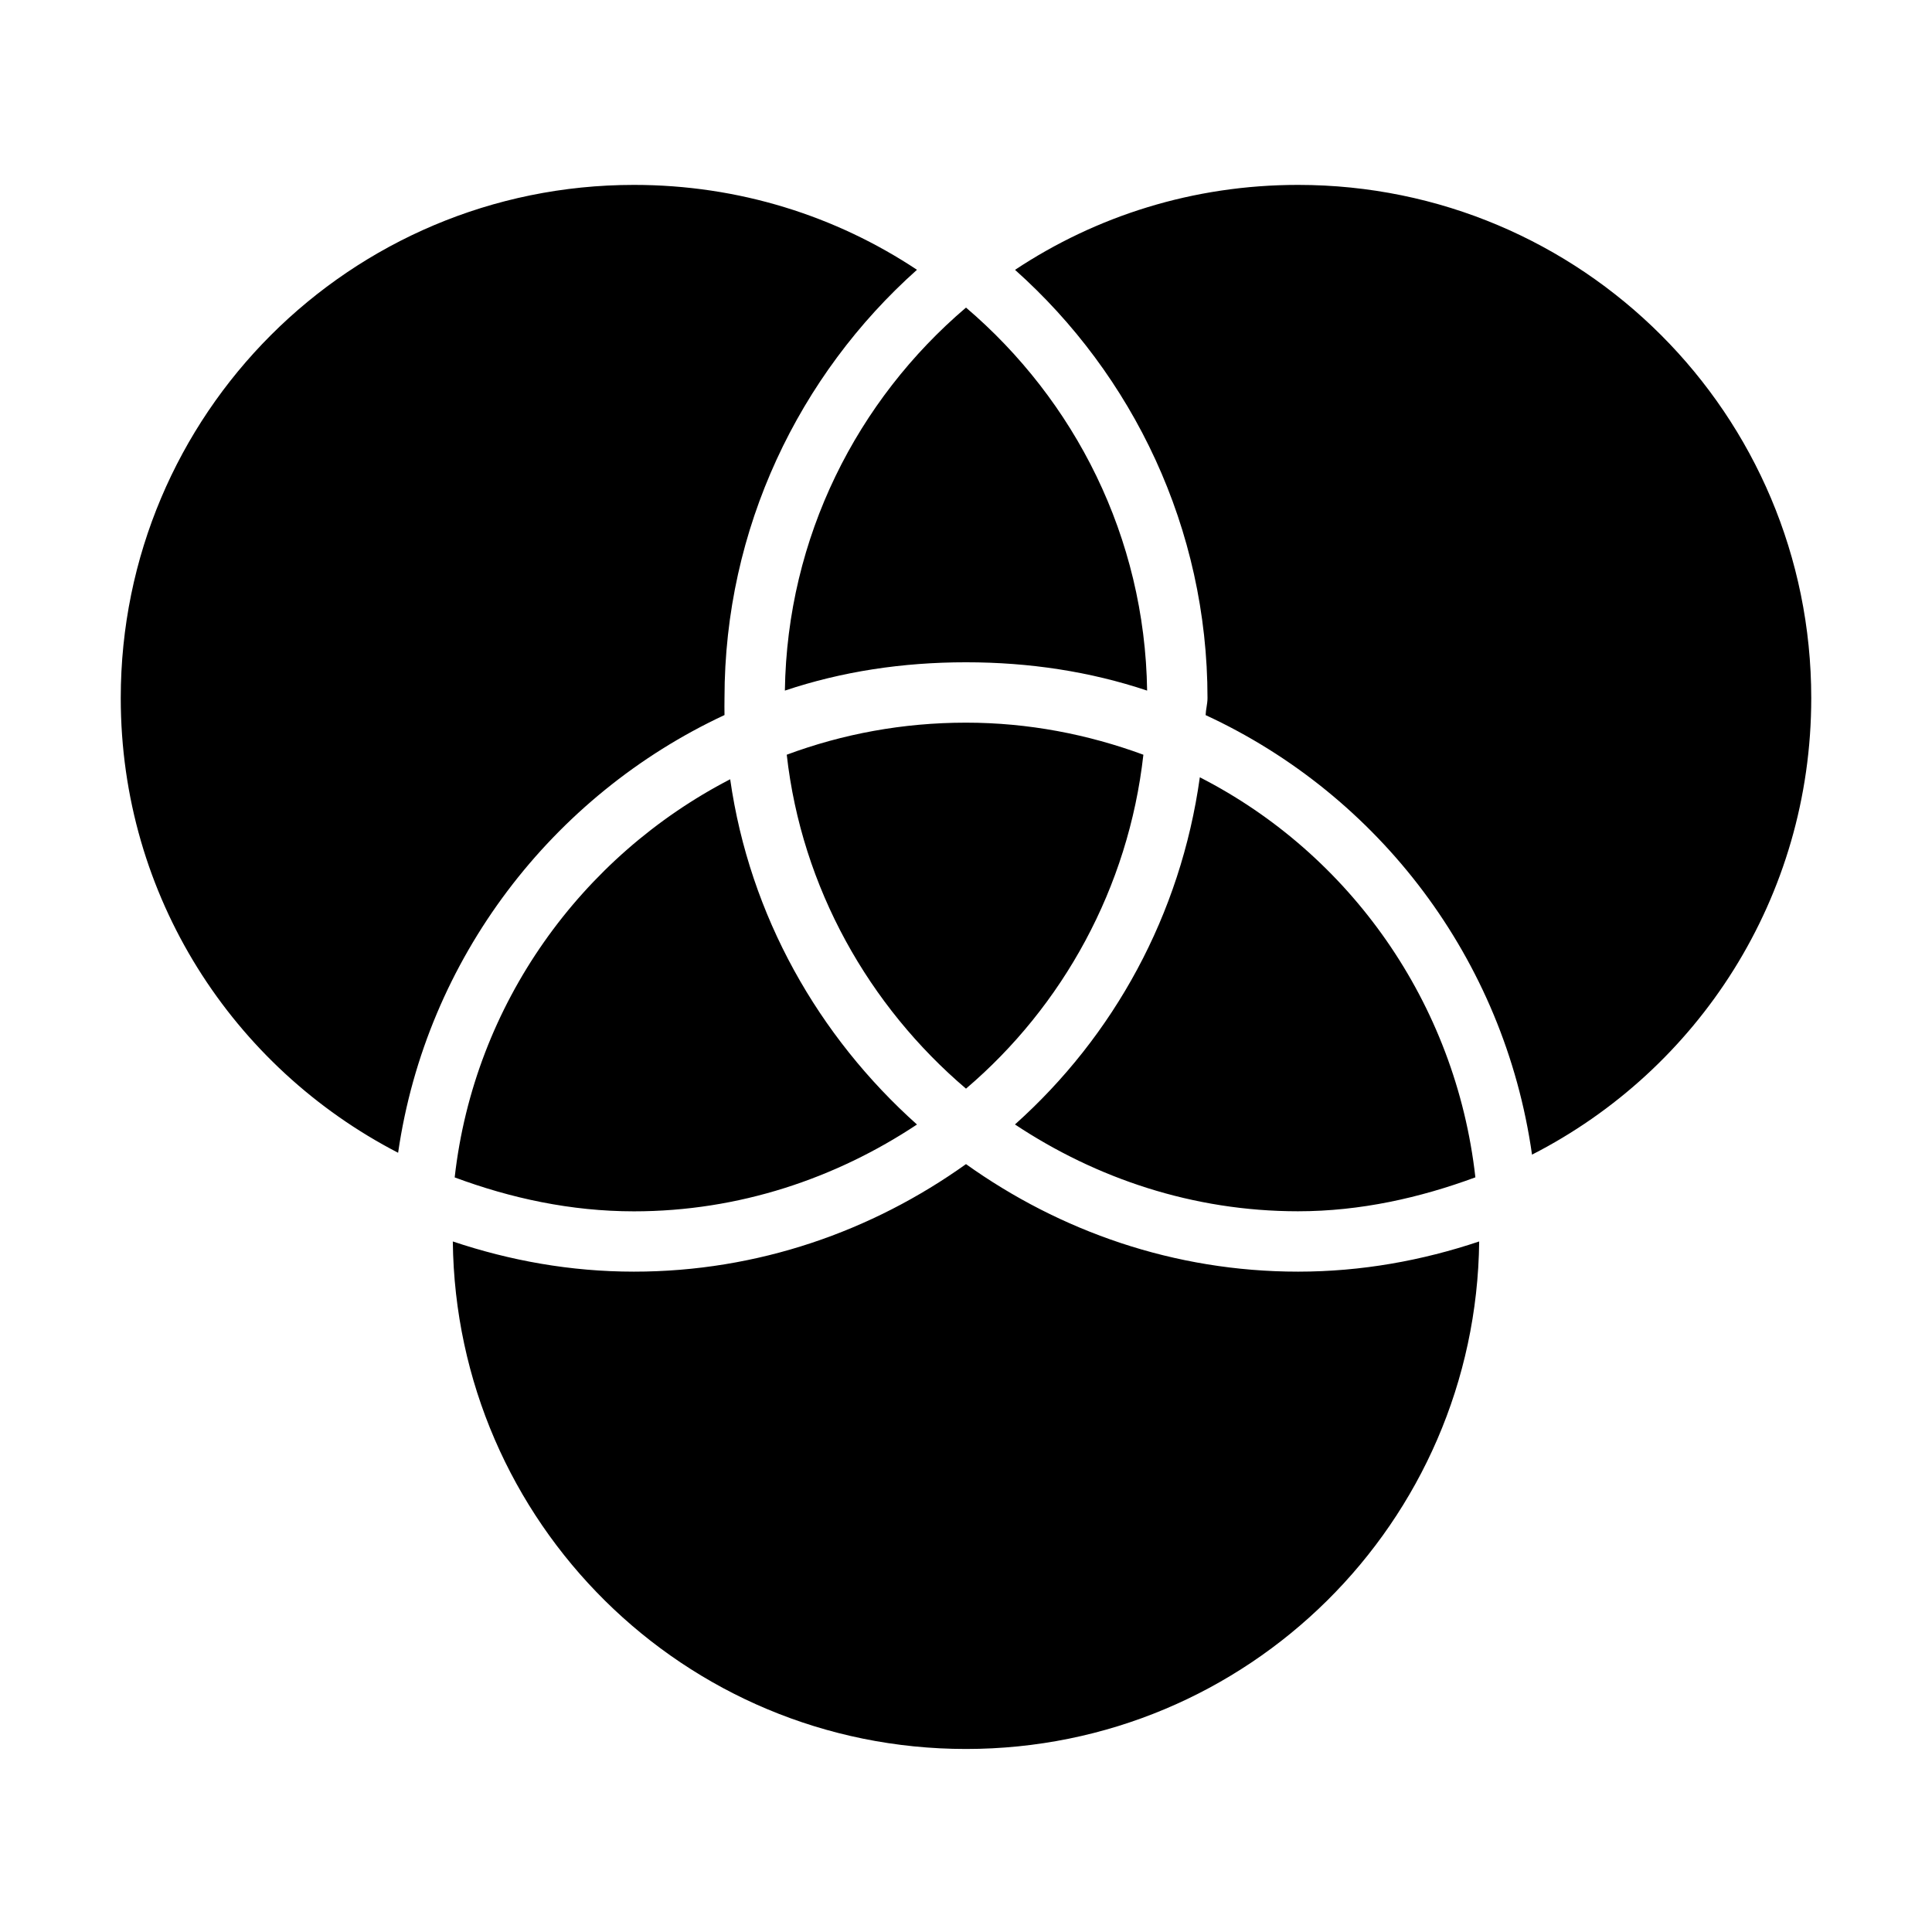
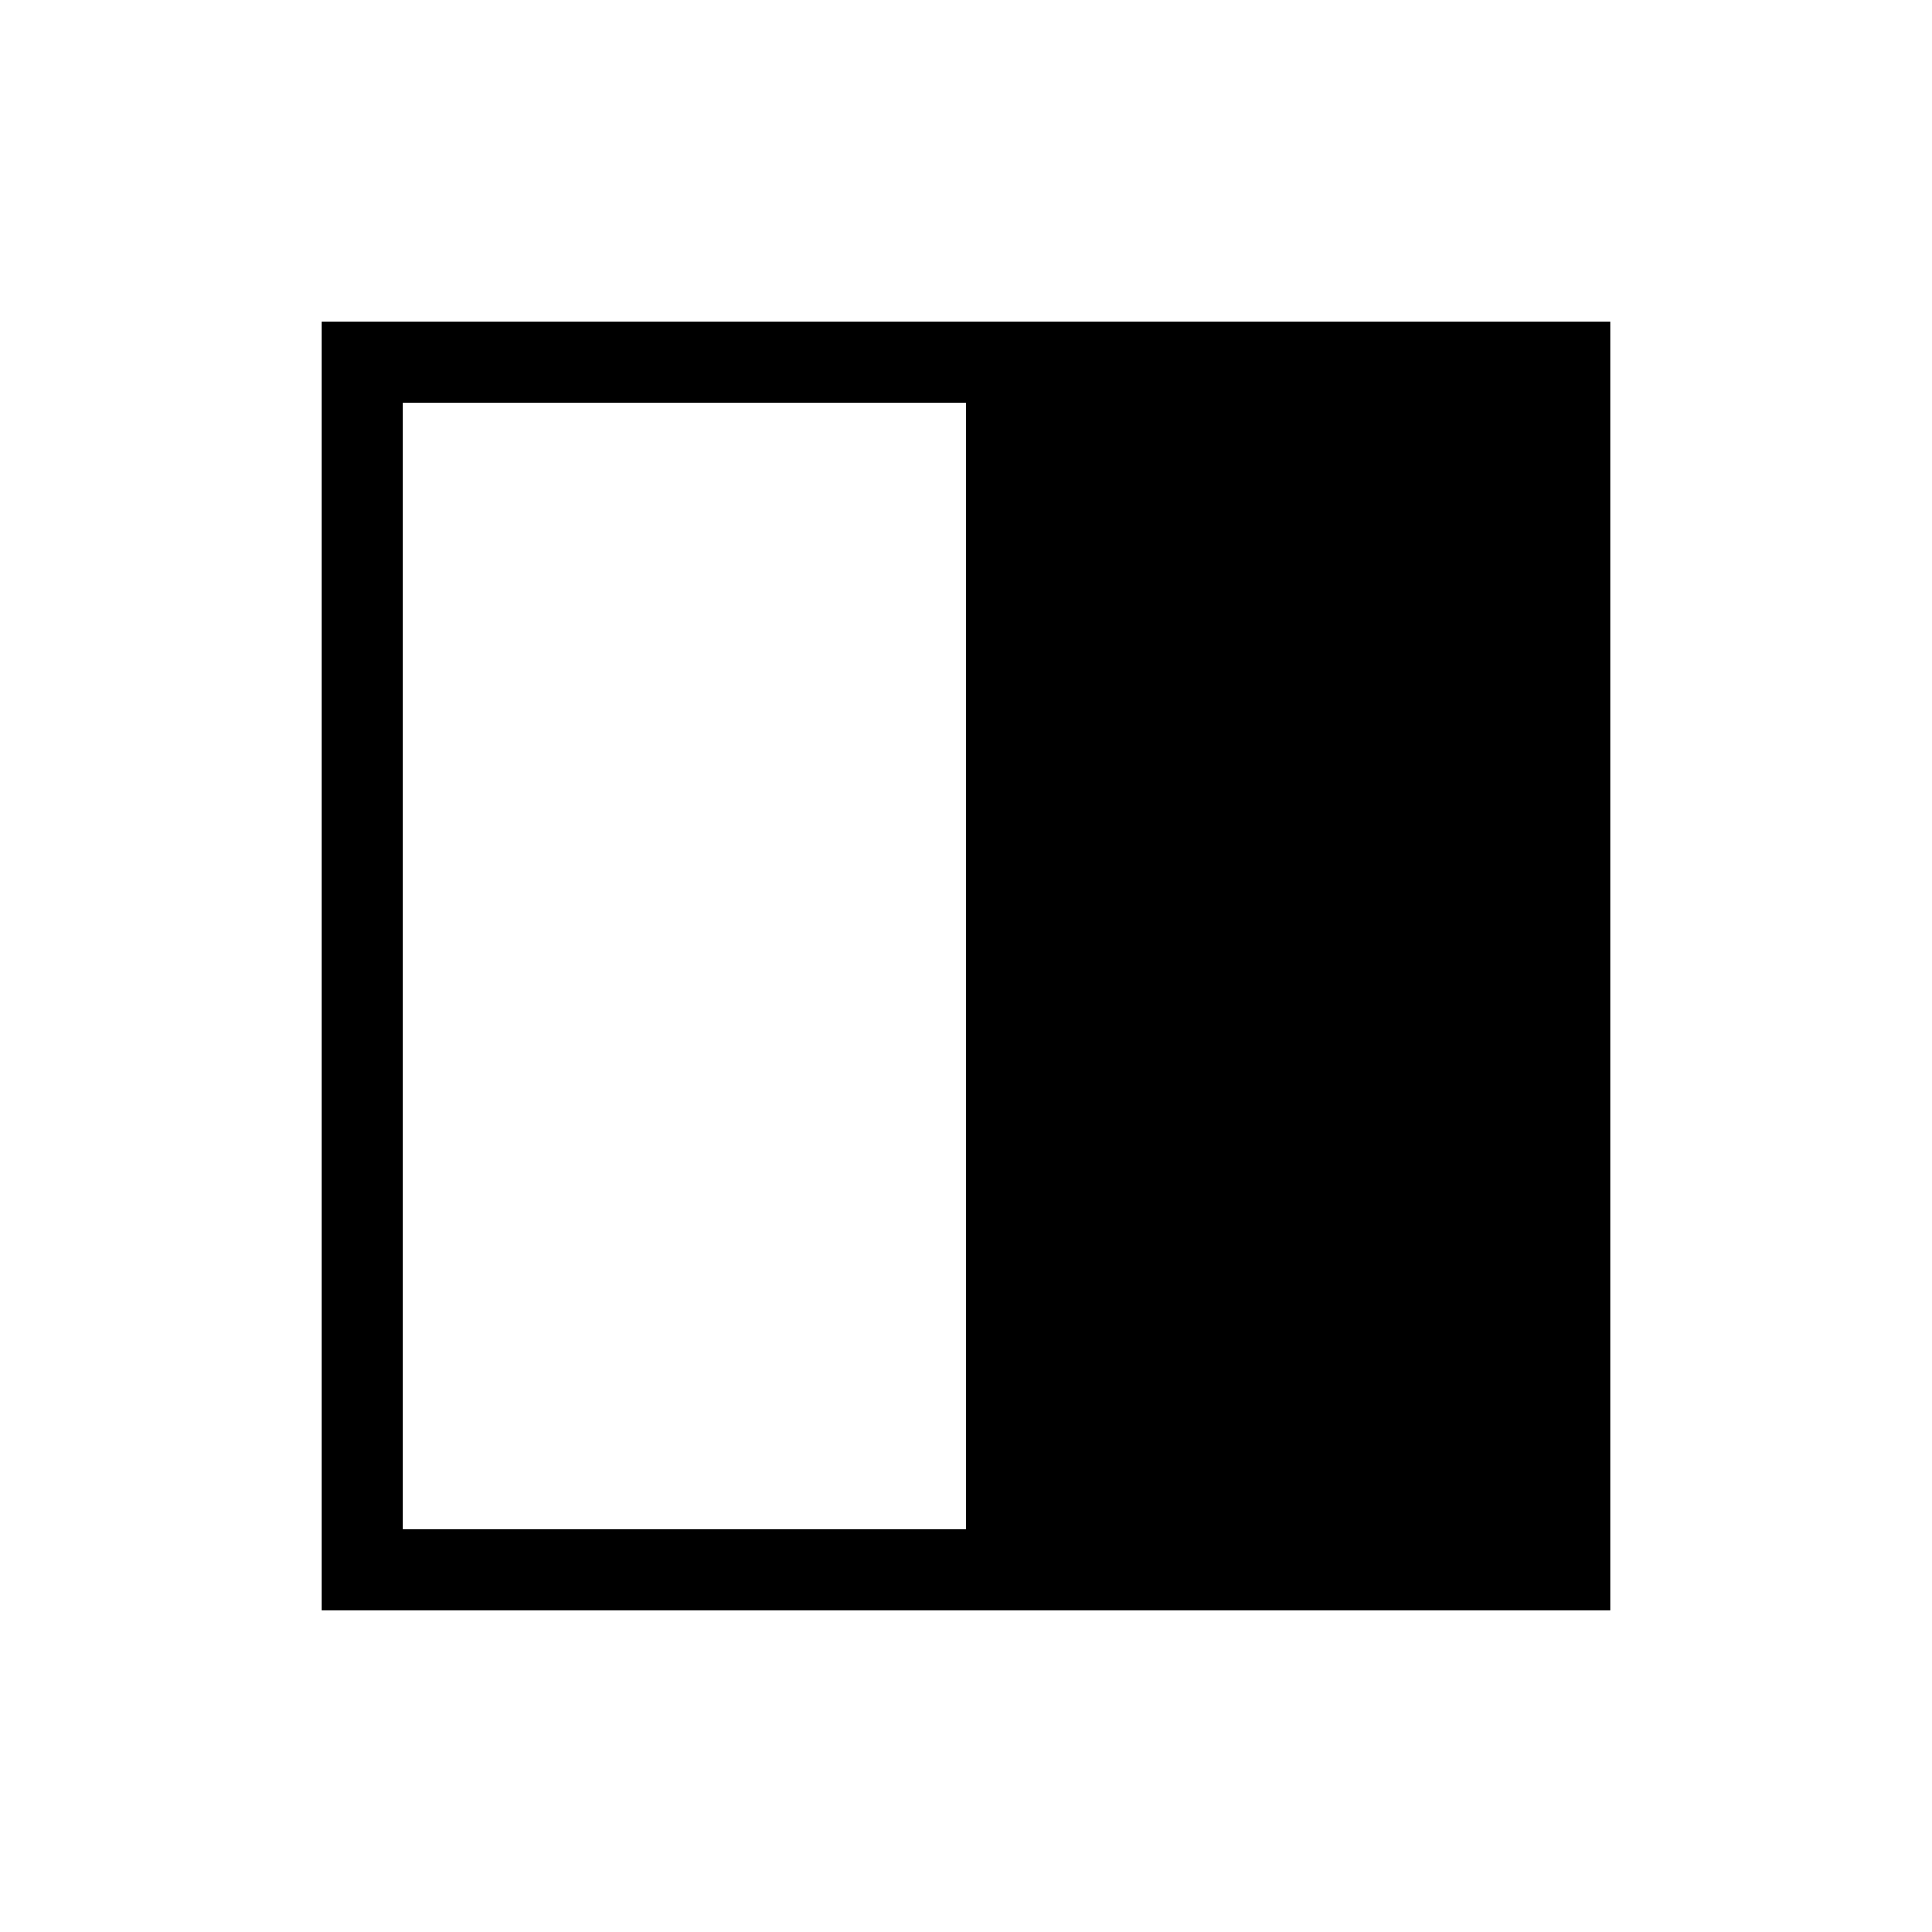
- <svg xmlns="http://www.w3.org/2000/svg" height="100px" width="100px" version="1.1" x="0px" y="0px" viewBox="0 0 32 32">
-   <g transform="translate(0,-1020.362)">
-     <g transform="translate(-0.1874839,-0.08735)">
-       <g transform="translate(0.1833674,-0.874107)">
-         <g>
-           <g>
-             <g>
-               <path style="text-indent:0;text-transform:none;direction:ltr;block-progression:tb;baseline-shift:baseline;enable-background:accumulate;" d="m 10.5,3.062 c 1.738,0 3.343,0.514 4.688,1.406 C 13.237,6.209 12,8.747 12,11.562 c 0,0.095 -0.003,0.187 0,0.281 -2.849,1.328 -4.94,4.031 -5.406,7.25 C 3.863,17.681 2,14.854 2,11.562 c 0,-4.7 3.8,-8.5 8.5,-8.5 z m 11,0 c 4.7,0 8.5,3.8 8.5,8.5 0,3.306 -1.874,6.156 -4.625,7.562 C 24.916,15.884 22.839,13.171 19.969,11.844 19.972,11.749 20,11.658 20,11.562 20,8.747 18.763,6.209 16.812,4.469 18.157,3.577 19.762,3.062 21.5,3.062 z M 16,5.094 c 1.799,1.533 2.963,3.799 3,6.344 -0.946,-0.316 -1.949,-0.469 -3,-0.469 -1.051,0 -2.054,0.152 -3,0.469 0.037,-2.546 1.199,-4.811 3,-6.344 z m 0,6.875 c 1.035,0 2.021,0.194 2.938,0.531 C 18.691,14.705 17.601,16.668 16,18.031 14.397,16.668 13.278,14.706 13.031,12.5 13.956,12.156 14.954,11.969 16,11.969 z m 3.875,0.906 c 2.48,1.268 4.237,3.733 4.562,6.625 -0.917,0.338 -1.902,0.562 -2.938,0.562 -1.738,0 -3.343,-0.545 -4.688,-1.438 1.636,-1.463 2.745,-3.473 3.062,-5.75 z m -7.781,0.031 c 0.323,2.265 1.465,4.262 3.094,5.719 -1.345,0.892 -2.95,1.438 -4.688,1.438 -1.046,0 -2.044,-0.218 -2.969,-0.562 0.323,-2.878 2.102,-5.321 4.562,-6.594 z M 16,19.281 c 1.555,1.11 3.447,1.781 5.5,1.781 1.052,0 2.053,-0.183 3,-0.5 -0.052,4.655 -3.832,8.406 -8.5,8.406 -4.668,0 -8.448,-3.751 -8.5,-8.406 0.947,0.317 1.948,0.5 3,0.5 2.053,0 3.945,-0.671 5.5,-1.781 z" transform="translate(0.00411654,1021.324)" fill-opacity="1" stroke="none" marker="none" visibility="visible" display="inline" overflow="visible" />
-             </g>
-           </g>
-         </g>
-       </g>
-     </g>
-   </g>
+ <svg xmlns="http://www.w3.org/2000/svg" height="100" width="100" viewBox="0 0 24 24">
+   <path d="M12 5v14H5V5h7zm8-1H4v16h16V4z" fill-rule="nonzero" />
</svg>
